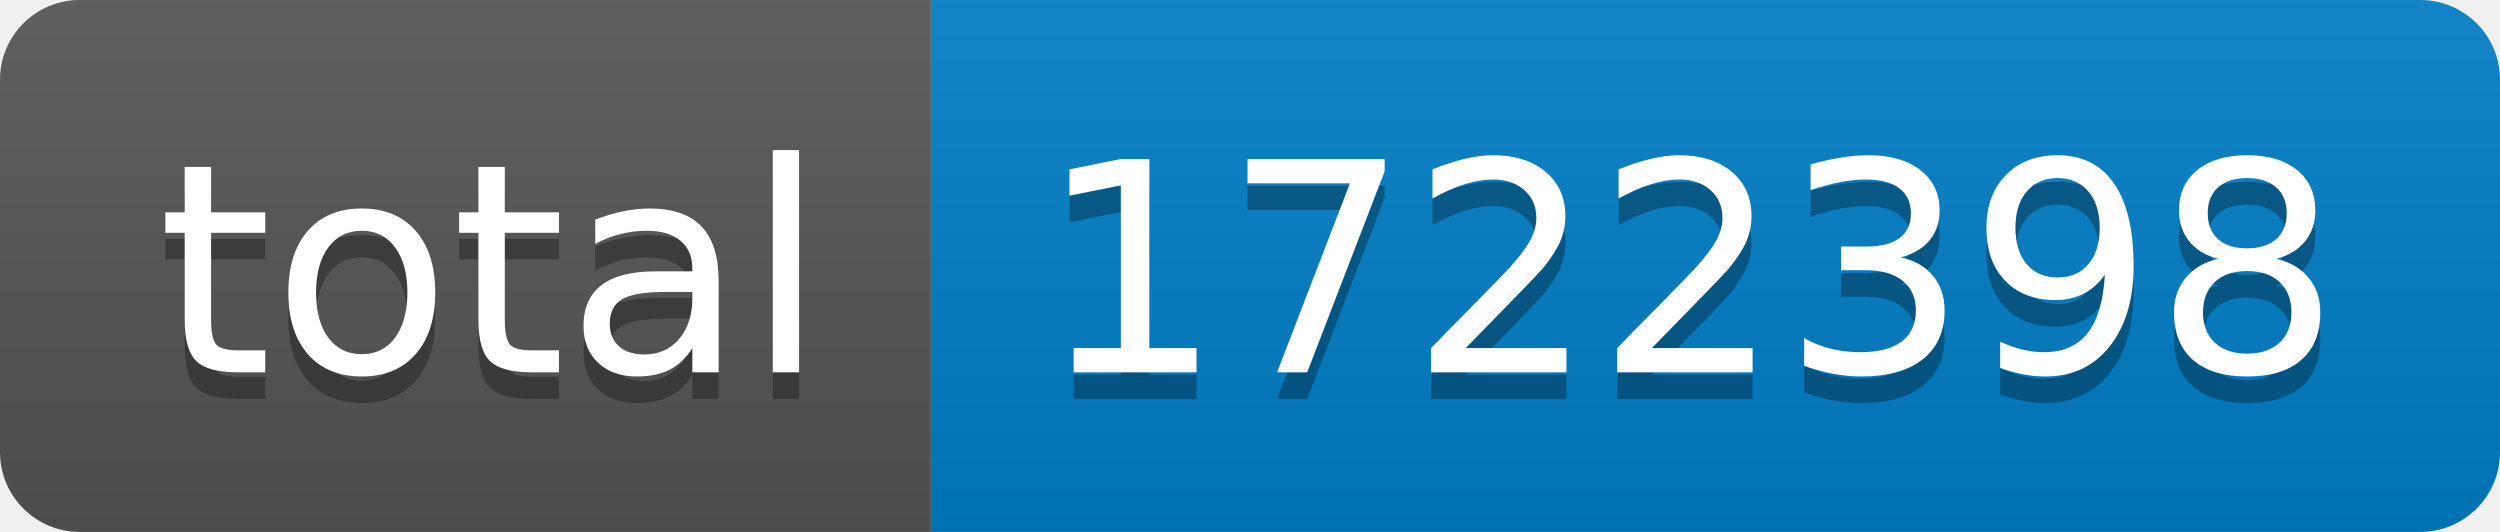
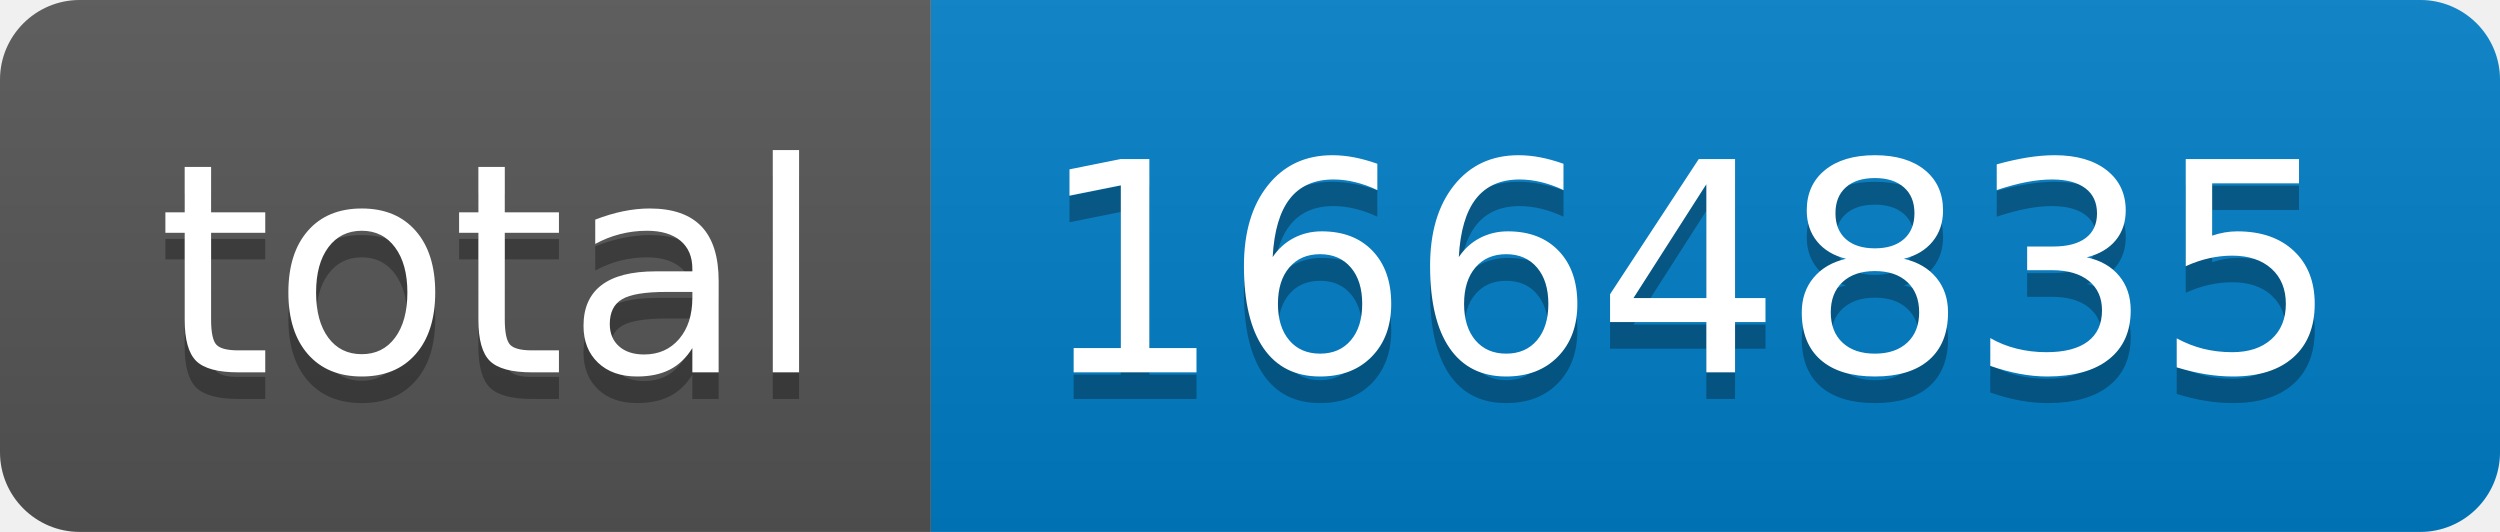
- <svg xmlns="http://www.w3.org/2000/svg" width="94" height="20" role="img" aria-label="total: 1722398">
+ <svg xmlns="http://www.w3.org/2000/svg" width="94" height="20" role="img" aria-label="total: 1664835">
  <linearGradient id="s" x2="0" y2="100%">
    <stop offset="0" stop-color="#bbb" stop-opacity=".1" />
    <stop offset="1" stop-opacity=".1" />
  </linearGradient>
  <clipPath id="r">
    <rect width="94" height="20" rx="3" fill="#fff" />
  </clipPath>
  <g clip-path="url(#r)">
    <rect width="35" height="20" fill="#555" />
    <rect x="35" width="59" height="20" fill="#007ec6" />
    <rect width="94" height="20" fill="url(#s)" />
  </g>
  <g fill="#fff" text-anchor="middle" font-family="Verdana,Geneva,DejaVu Sans,sans-serif" text-rendering="geometricPrecision" font-size="110">
    <text aria-hidden="true" x="185" y="150" fill="#010101" fill-opacity=".3" transform="scale(.1)" textLength="250">total</text>
    <text x="185" y="140" transform="scale(.1)" fill="#fff" textLength="250">total</text>
-     <text aria-hidden="true" x="635" y="150" fill="#010101" fill-opacity=".3" transform="scale(.1)" textLength="490">1722398</text>
-     <text x="635" y="140" transform="scale(.1)" fill="#fff" textLength="490">1722398</text>
+     <text aria-hidden="true" x="635" y="150" fill="#010101" fill-opacity=".3" transform="scale(.1)" textLength="490">1664835</text>
+     <text x="635" y="140" transform="scale(.1)" fill="#fff" textLength="490">1664835</text>
  </g>
</svg>
